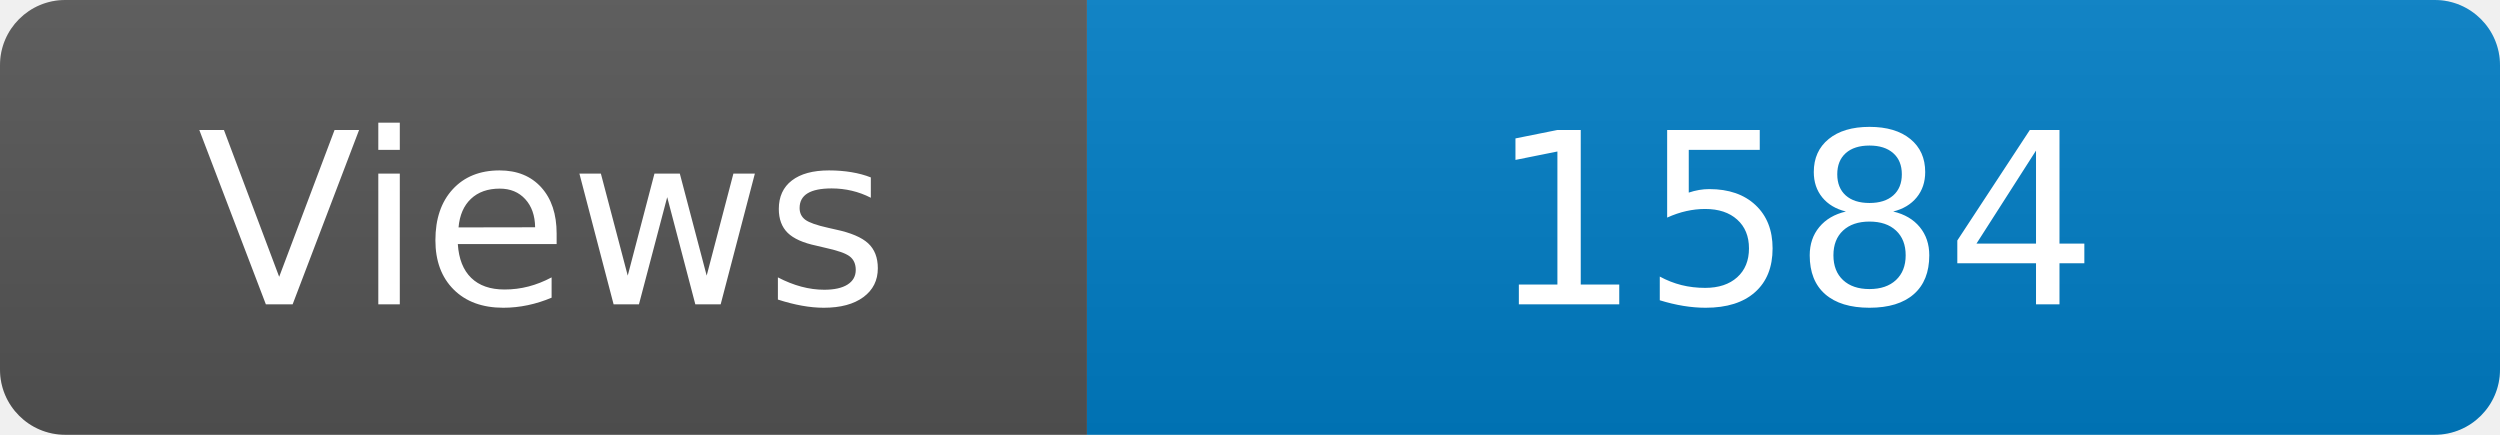
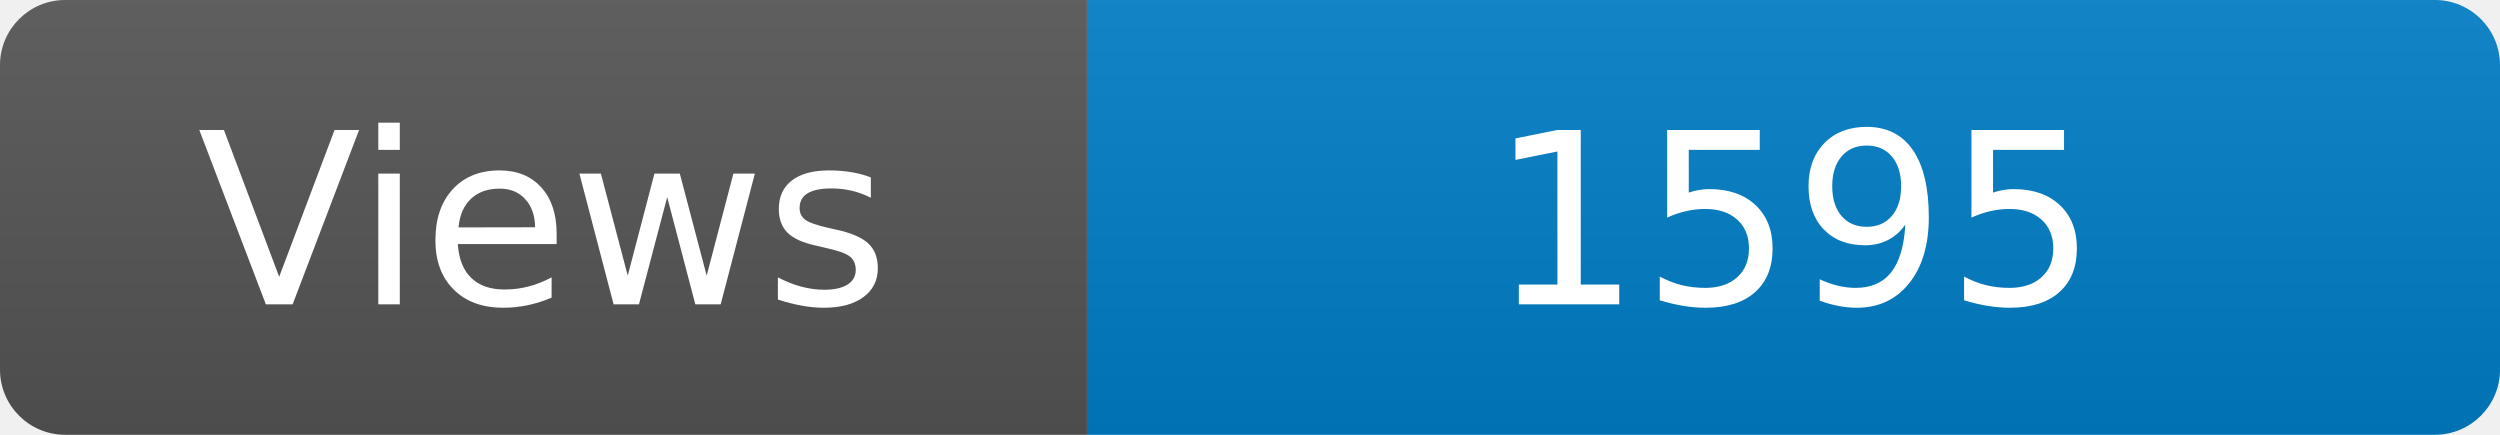
<svg xmlns="http://www.w3.org/2000/svg" width="115" height="20" role="img" aria-label="Maintained?: yes">
  <linearGradient id="s" x2="0" y2="100%">
    <stop offset="0" stop-color="#bbb" stop-opacity=".1" />
    <stop offset="1" stop-opacity=".1" />
  </linearGradient>
  <clipPath id="r">
    <rect width="115" height="20" rx="3" fill="#fff" />
  </clipPath>
  <g clip-path="url(#r)">
    <rect width="50" height="20" fill="#555" />
    <rect x="50" width="160" height="20" fill="#007ec6" />
    <rect width="115" height="20" fill="url(#s)" />
  </g>
  <g fill="#fff" text-anchor="middle" font-family="Verdana,Geneva,DejaVu Sans,sans-serif" font-size="110">
    <text x="250" y="140" transform="scale(.1)" fill="#fff">Views</text>
-     <text x="825" y="140" transform="scale(.1)" fill="#fff">1584</text>
+     <text x="825" y="140" transform="scale(.1)" fill="#fff">1595</text>
  </g>
</svg>
